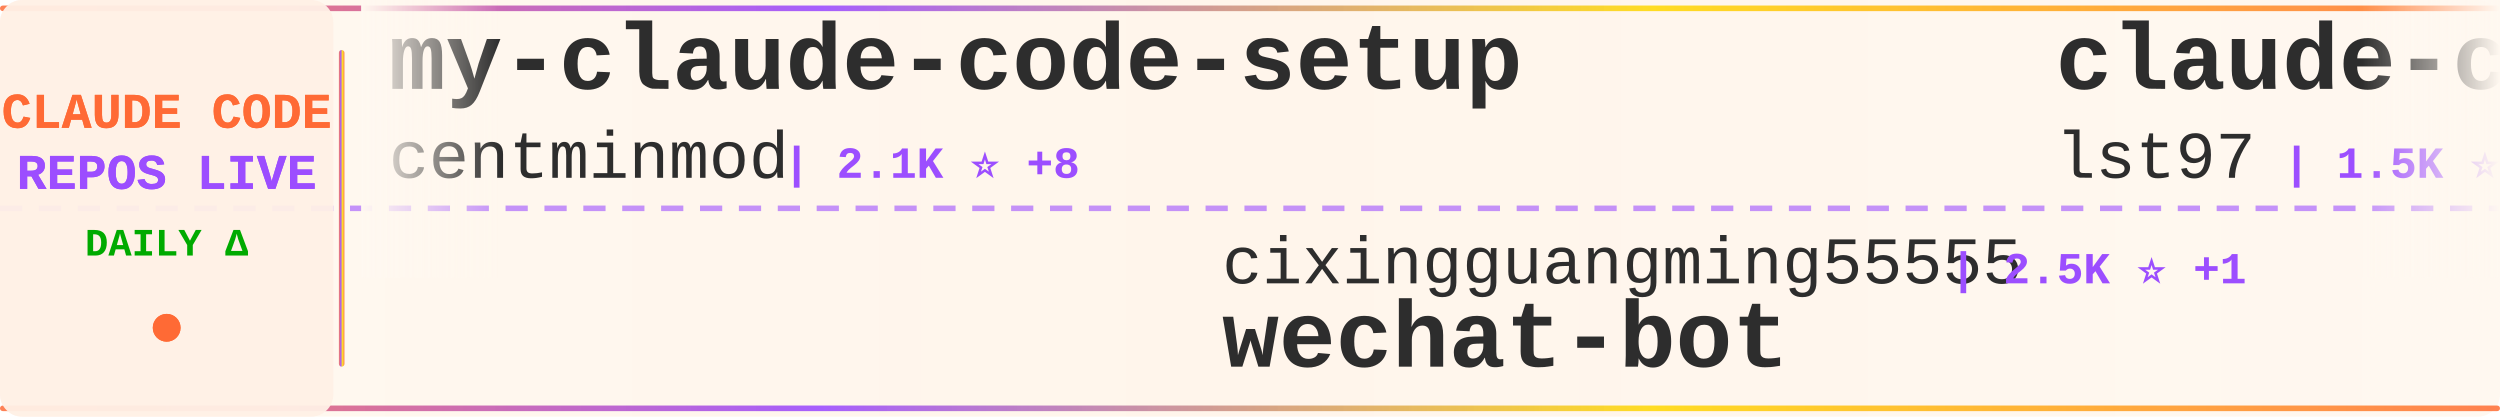
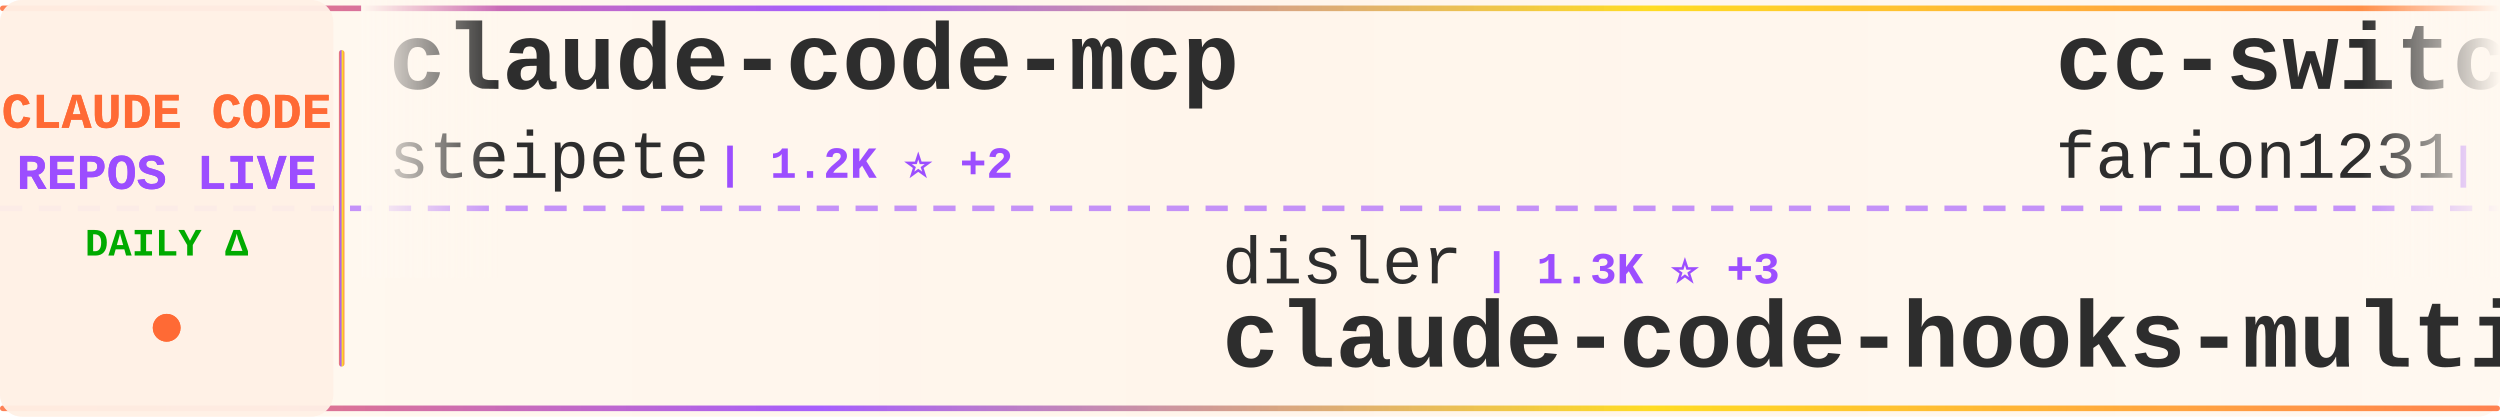
<svg xmlns="http://www.w3.org/2000/svg" width="900" height="150">
  <defs>
    <linearGradient id="tickerBg" x1="0%" y1="0%" x2="100%" y2="0%">
      <stop offset="0%" style="stop-color:#fff8f0;stop-opacity:0.98" />
      <stop offset="50%" style="stop-color:#fff5eb;stop-opacity:1" />
      <stop offset="100%" style="stop-color:#fff8f0;stop-opacity:0.98" />
    </linearGradient>
    <linearGradient id="borderGrad" x1="0%" y1="0%" x2="100%" y2="0%">
      <stop offset="0%" style="stop-color:#FF6B35;stop-opacity:0.85">
        <animate attributeName="stop-opacity" values="0.85;1;0.85" dur="2s" repeatCount="indefinite" />
      </stop>
      <stop offset="33%" style="stop-color:#9C4EFF;stop-opacity:0.9">
        <animate attributeName="stop-opacity" values="0.9;1;0.9" dur="2.2s" repeatCount="indefinite" />
      </stop>
      <stop offset="66%" style="stop-color:#FFD700;stop-opacity:0.85">
        <animate attributeName="stop-opacity" values="0.85;1;0.85" dur="1.8s" repeatCount="indefinite" />
      </stop>
      <stop offset="100%" style="stop-color:#FF6B35;stop-opacity:0.85">
        <animate attributeName="stop-opacity" values="0.85;1;0.85" dur="2s" repeatCount="indefinite" />
      </stop>
    </linearGradient>
    <filter id="textGlow">
      <feGaussianBlur stdDeviation="0.15" result="coloredBlur" />
      <feMerge>
        <feMergeNode in="coloredBlur" />
        <feMergeNode in="SourceGraphic" />
      </feMerge>
    </filter>
    <filter id="metricGlow">
      <feGaussianBlur stdDeviation="0.2" result="coloredBlur" />
      <feMerge>
        <feMergeNode in="coloredBlur" />
        <feMergeNode in="SourceGraphic" />
      </feMerge>
    </filter>
    <linearGradient id="leftFade" x1="0%" y1="0%" x2="100%" y2="0%">
      <stop offset="0%" style="stop-color:#fff8f0;stop-opacity:1" />
      <stop offset="100%" style="stop-color:#fff8f0;stop-opacity:0" />
    </linearGradient>
    <linearGradient id="rightFade" x1="0%" y1="0%" x2="100%" y2="0%">
      <stop offset="0%" style="stop-color:#fff8f0;stop-opacity:0" />
      <stop offset="100%" style="stop-color:#fff8f0;stop-opacity:1" />
    </linearGradient>
  </defs>
  <rect width="900" height="150" fill="url(#tickerBg)" rx="8" />
  <rect x="0" y="2" width="900" height="2" fill="url(#borderGrad)" rx="1" />
  <rect x="0" y="146" width="900" height="2" fill="url(#borderGrad)" rx="1" />
  <line x1="0" y1="75" x2="900" y2="75" stroke="#9C4EFF" stroke-width="2" stroke-dasharray="8 6" opacity="0.6" />
  <rect x="0" y="0" width="120" height="150" fill="#fff0e6" opacity="0.95" rx="8" />
  <text x="60" y="46" font-family="'Courier New', monospace" font-size="18" font-weight="bold" fill="#FF6B35" text-anchor="middle" filter="url(#textGlow)">
    CLAUDE CODE
  </text>
  <text x="60" y="68" font-family="'Courier New', monospace" font-size="18" font-weight="bold" fill="#9C4EFF" text-anchor="middle" filter="url(#textGlow)">
    REPOS LIVE
  </text>
  <text x="60" y="92" font-family="'Courier New', monospace" font-size="14" font-weight="bold" fill="#00aa00" text-anchor="middle">
    DAILY Δ
  </text>
  <circle cx="60" cy="118" r="5" fill="#FF6B35" filter="url(#metricGlow)">
    <animate attributeName="r" values="4;6;4" dur="1.5s" repeatCount="indefinite" />
    <animate attributeName="opacity" values="0.6;1;0.6" dur="1.5s" repeatCount="indefinite" />
  </circle>
  <rect x="122" y="18" width="2" height="114" fill="url(#borderGrad)" rx="1" />
  <clipPath id="tickerClip">
    <rect x="130" y="0" width="770" height="150" />
  </clipPath>
  <g clip-path="url(#tickerClip)">
    <g id="tickerItems">
      <animateTransform attributeName="transform" attributeType="XML" type="translate" from="0 0" to="-3000 0" dur="54s" repeatCount="indefinite" />
      <g transform="translate(0, 0)">
-         <text x="140" y="32" font-family="'Courier New', monospace" font-size="34" font-weight="bold" fill="#2d2d2d">my-claude-code-setup</text>
-         <text x="140" y="64" font-family="'Courier New', monospace" font-size="24" font-weight="normal" fill="#2d2d2d" opacity="1.0">centminmod</text>
-         <text x="282" y="64" font-family="'Courier New', monospace" font-size="16" font-weight="bold" fill="#9C4EFF"> | 2.1K ⭐ +8</text>
+         <text x="140" y="32" font-family="'Courier New', monospace" font-size="34" font-weight="bold" fill="#2d2d2d">claude-code-mcp</text>
+         <text x="140" y="64" font-family="'Courier New', monospace" font-size="24" font-weight="normal" fill="#2d2d2d" opacity="1.0">steipete</text>
+         <text x="258" y="64" font-family="'Courier New', monospace" font-size="16" font-weight="bold" fill="#9C4EFF"> | 1.2K ⭐ +2</text>
      </g>
      <g transform="translate(300, 0)">
-         <text x="140" y="102" font-family="'Courier New', monospace" font-size="24" font-weight="normal" fill="#2d2d2d" opacity="1.0">cixingguangming55555</text>
-         <text x="402" y="102" font-family="'Courier New', monospace" font-size="16" font-weight="bold" fill="#9C4EFF"> | 2.5K ⭐ +1</text>
-         <text x="140" y="132" font-family="'Courier New', monospace" font-size="34" font-weight="bold" fill="#2d2d2d">wechat-bot</text>
+         <text x="140" y="102" font-family="'Courier New', monospace" font-size="24" font-weight="normal" fill="#2d2d2d" opacity="1.0">disler</text>
+         <text x="234" y="102" font-family="'Courier New', monospace" font-size="16" font-weight="bold" fill="#9C4EFF"> | 1.3K ⭐ +3</text>
+         <text x="140" y="132" font-family="'Courier New', monospace" font-size="34" font-weight="bold" fill="#2d2d2d">claude-code-hooks-multi-...</text>
      </g>
      <g transform="translate(600, 0)">
-         <text x="140" y="32" font-family="'Courier New', monospace" font-size="34" font-weight="bold" fill="#2d2d2d">claude-code-sub-agents</text>
-         <text x="140" y="64" font-family="'Courier New', monospace" font-size="24" font-weight="normal" fill="#2d2d2d" opacity="1.0">lst97</text>
-         <text x="222" y="64" font-family="'Courier New', monospace" font-size="16" font-weight="bold" fill="#9C4EFF"> | 1.5K ⭐ +1</text>
+         <text x="140" y="32" font-family="'Courier New', monospace" font-size="34" font-weight="bold" fill="#2d2d2d">cc-switch</text>
+         <text x="140" y="64" font-family="'Courier New', monospace" font-size="24" font-weight="normal" fill="#2d2d2d" opacity="1.0">farion1231</text>
+         <text x="282" y="64" font-family="'Courier New', monospace" font-size="16" font-weight="bold" fill="#9C4EFF"> | 34.5K ⭐ +515</text>
      </g>
      <g transform="translate(900, 0)">
-         <text x="140" y="102" font-family="'Courier New', monospace" font-size="24" font-weight="normal" fill="#2d2d2d" opacity="1.0">jeremylongshore</text>
-         <text x="342" y="102" font-family="'Courier New', monospace" font-size="16" font-weight="bold" fill="#9C4EFF"> | 1.7K ⭐ +8</text>
-         <text x="140" y="132" font-family="'Courier New', monospace" font-size="34" font-weight="bold" fill="#2d2d2d">claude-code-plugins-plus...</text>
+         <text x="140" y="102" font-family="'Courier New', monospace" font-size="24" font-weight="normal" fill="#2d2d2d" opacity="1.0">opactorai</text>
+         <text x="270" y="102" font-family="'Courier New', monospace" font-size="16" font-weight="bold" fill="#9C4EFF"> | 3.8K ⭐ +2</text>
+         <text x="140" y="132" font-family="'Courier New', monospace" font-size="34" font-weight="bold" fill="#2d2d2d">Claudable</text>
      </g>
      <g transform="translate(1200, 0)">
-         <text x="140" y="32" font-family="'Courier New', monospace" font-size="34" font-weight="bold" fill="#2d2d2d">notebooklm-skill</text>
-         <text x="140" y="64" font-family="'Courier New', monospace" font-size="24" font-weight="normal" fill="#2d2d2d" opacity="1.0">PleasePrompto</text>
-         <text x="318" y="64" font-family="'Courier New', monospace" font-size="16" font-weight="bold" fill="#9C4EFF"> | 5.2K ⭐ +73</text>
+         <text x="140" y="32" font-family="'Courier New', monospace" font-size="34" font-weight="bold" fill="#2d2d2d">claude-code</text>
+         <text x="140" y="64" font-family="'Courier New', monospace" font-size="24" font-weight="normal" fill="#2d2d2d" opacity="1.0">MadAppGang</text>
+         <text x="282" y="64" font-family="'Courier New', monospace" font-size="16" font-weight="bold" fill="#9C4EFF"> | 248 ⭐ +1</text>
      </g>
      <g transform="translate(1500, 0)">
-         <text x="140" y="102" font-family="'Courier New', monospace" font-size="24" font-weight="normal" fill="#2d2d2d" opacity="1.0">simonw</text>
-         <text x="234" y="102" font-family="'Courier New', monospace" font-size="16" font-weight="bold" fill="#9C4EFF"> | 1.3K ⭐ +102</text>
-         <text x="140" y="132" font-family="'Courier New', monospace" font-size="34" font-weight="bold" fill="#2d2d2d">claude-code-transcripts</text>
+         <text x="140" y="102" font-family="'Courier New', monospace" font-size="24" font-weight="normal" fill="#2d2d2d" opacity="1.0">Yeachan-Heo</text>
+         <text x="294" y="102" font-family="'Courier New', monospace" font-size="16" font-weight="bold" fill="#9C4EFF"> | 14.0K ⭐ +1.3K</text>
+         <text x="140" y="132" font-family="'Courier New', monospace" font-size="34" font-weight="bold" fill="#2d2d2d">oh-my-claudecode</text>
      </g>
      <g transform="translate(1800, 0)">
-         <text x="140" y="32" font-family="'Courier New', monospace" font-size="34" font-weight="bold" fill="#2d2d2d">claude-code-docs</text>
-         <text x="140" y="64" font-family="'Courier New', monospace" font-size="24" font-weight="normal" fill="#2d2d2d" opacity="1.0">ericbuess</text>
-         <text x="270" y="64" font-family="'Courier New', monospace" font-size="16" font-weight="bold" fill="#9C4EFF"> | 757 ⭐ +3</text>
+         <text x="140" y="32" font-family="'Courier New', monospace" font-size="34" font-weight="bold" fill="#2d2d2d">agents</text>
+         <text x="140" y="64" font-family="'Courier New', monospace" font-size="24" font-weight="normal" fill="#2d2d2d" opacity="1.0">wshobson</text>
+         <text x="258" y="64" font-family="'Courier New', monospace" font-size="16" font-weight="bold" fill="#9C4EFF"> | 32.4K ⭐ +71</text>
      </g>
      <g transform="translate(2100, 0)">
-         <text x="140" y="102" font-family="'Courier New', monospace" font-size="24" font-weight="normal" fill="#2d2d2d" opacity="1.0">fuergaosi233</text>
-         <text x="306" y="102" font-family="'Courier New', monospace" font-size="16" font-weight="bold" fill="#9C4EFF"> | 2.3K ⭐ +10</text>
-         <text x="140" y="132" font-family="'Courier New', monospace" font-size="34" font-weight="bold" fill="#2d2d2d">claude-code-proxy</text>
+         <text x="140" y="102" font-family="'Courier New', monospace" font-size="24" font-weight="normal" fill="#2d2d2d" opacity="1.0">anthropics</text>
+         <text x="282" y="102" font-family="'Courier New', monospace" font-size="16" font-weight="bold" fill="#9C4EFF"> | 83.6K ⭐ +408</text>
+         <text x="140" y="132" font-family="'Courier New', monospace" font-size="34" font-weight="bold" fill="#2d2d2d">claude-code</text>
      </g>
      <g transform="translate(2400, 0)">
-         <text x="140" y="32" font-family="'Courier New', monospace" font-size="34" font-weight="bold" fill="#2d2d2d">ralph-claude-code</text>
-         <text x="140" y="64" font-family="'Courier New', monospace" font-size="24" font-weight="normal" fill="#2d2d2d" opacity="1.0">frankbria</text>
-         <text x="270" y="64" font-family="'Courier New', monospace" font-size="16" font-weight="bold" fill="#9C4EFF"> | 8.2K ⭐ +25</text>
+         <text x="140" y="32" font-family="'Courier New', monospace" font-size="34" font-weight="bold" fill="#2d2d2d">Claude-Code-Development-...</text>
+         <text x="140" y="64" font-family="'Courier New', monospace" font-size="24" font-weight="normal" fill="#2d2d2d" opacity="1.0">peterkrueck</text>
+         <text x="294" y="64" font-family="'Courier New', monospace" font-size="16" font-weight="bold" fill="#9C4EFF"> | 1.3K ⭐</text>
      </g>
      <g transform="translate(2700, 0)">
-         <text x="140" y="102" font-family="'Courier New', monospace" font-size="24" font-weight="normal" fill="#2d2d2d" opacity="1.0">ChrisWiles</text>
-         <text x="282" y="102" font-family="'Courier New', monospace" font-size="16" font-weight="bold" fill="#9C4EFF"> | 5.6K ⭐ +11</text>
-         <text x="140" y="132" font-family="'Courier New', monospace" font-size="34" font-weight="bold" fill="#2d2d2d">claude-code-showcase</text>
+         <text x="140" y="102" font-family="'Courier New', monospace" font-size="24" font-weight="normal" fill="#2d2d2d" opacity="1.0">qwibitai</text>
+         <text x="258" y="102" font-family="'Courier New', monospace" font-size="16" font-weight="bold" fill="#9C4EFF"> | 25.7K ⭐ +115</text>
+         <text x="140" y="132" font-family="'Courier New', monospace" font-size="34" font-weight="bold" fill="#2d2d2d">nanoclaw</text>
      </g>
      <g transform="translate(3000, 0)">
-         <text x="140" y="32" font-family="'Courier New', monospace" font-size="34" font-weight="bold" fill="#2d2d2d">my-claude-code-setup</text>
-         <text x="140" y="64" font-family="'Courier New', monospace" font-size="24" font-weight="normal" fill="#2d2d2d" opacity="1.0">centminmod</text>
-         <text x="282" y="64" font-family="'Courier New', monospace" font-size="16" font-weight="bold" fill="#9C4EFF"> | 2.1K ⭐ +8</text>
+         <text x="140" y="32" font-family="'Courier New', monospace" font-size="34" font-weight="bold" fill="#2d2d2d">claude-code-mcp</text>
+         <text x="140" y="64" font-family="'Courier New', monospace" font-size="24" font-weight="normal" fill="#2d2d2d" opacity="1.0">steipete</text>
+         <text x="258" y="64" font-family="'Courier New', monospace" font-size="16" font-weight="bold" fill="#9C4EFF"> | 1.2K ⭐ +2</text>
      </g>
      <g transform="translate(3300, 0)">
-         <text x="140" y="102" font-family="'Courier New', monospace" font-size="24" font-weight="normal" fill="#2d2d2d" opacity="1.0">cixingguangming55555</text>
-         <text x="402" y="102" font-family="'Courier New', monospace" font-size="16" font-weight="bold" fill="#9C4EFF"> | 2.5K ⭐ +1</text>
-         <text x="140" y="132" font-family="'Courier New', monospace" font-size="34" font-weight="bold" fill="#2d2d2d">wechat-bot</text>
+         <text x="140" y="102" font-family="'Courier New', monospace" font-size="24" font-weight="normal" fill="#2d2d2d" opacity="1.0">disler</text>
+         <text x="234" y="102" font-family="'Courier New', monospace" font-size="16" font-weight="bold" fill="#9C4EFF"> | 1.3K ⭐ +3</text>
+         <text x="140" y="132" font-family="'Courier New', monospace" font-size="34" font-weight="bold" fill="#2d2d2d">claude-code-hooks-multi-...</text>
      </g>
      <g transform="translate(3600, 0)">
-         <text x="140" y="32" font-family="'Courier New', monospace" font-size="34" font-weight="bold" fill="#2d2d2d">claude-code-sub-agents</text>
-         <text x="140" y="64" font-family="'Courier New', monospace" font-size="24" font-weight="normal" fill="#2d2d2d" opacity="1.0">lst97</text>
-         <text x="222" y="64" font-family="'Courier New', monospace" font-size="16" font-weight="bold" fill="#9C4EFF"> | 1.5K ⭐ +1</text>
+         <text x="140" y="32" font-family="'Courier New', monospace" font-size="34" font-weight="bold" fill="#2d2d2d">cc-switch</text>
+         <text x="140" y="64" font-family="'Courier New', monospace" font-size="24" font-weight="normal" fill="#2d2d2d" opacity="1.0">farion1231</text>
+         <text x="282" y="64" font-family="'Courier New', monospace" font-size="16" font-weight="bold" fill="#9C4EFF"> | 34.5K ⭐ +515</text>
      </g>
      <g transform="translate(3900, 0)">
-         <text x="140" y="102" font-family="'Courier New', monospace" font-size="24" font-weight="normal" fill="#2d2d2d" opacity="1.0">jeremylongshore</text>
-         <text x="342" y="102" font-family="'Courier New', monospace" font-size="16" font-weight="bold" fill="#9C4EFF"> | 1.7K ⭐ +8</text>
-         <text x="140" y="132" font-family="'Courier New', monospace" font-size="34" font-weight="bold" fill="#2d2d2d">claude-code-plugins-plus...</text>
+         <text x="140" y="102" font-family="'Courier New', monospace" font-size="24" font-weight="normal" fill="#2d2d2d" opacity="1.0">opactorai</text>
+         <text x="270" y="102" font-family="'Courier New', monospace" font-size="16" font-weight="bold" fill="#9C4EFF"> | 3.8K ⭐ +2</text>
+         <text x="140" y="132" font-family="'Courier New', monospace" font-size="34" font-weight="bold" fill="#2d2d2d">Claudable</text>
      </g>
    </g>
  </g>
  <rect x="130" y="0" width="50" height="100" fill="url(#leftFade)" />
  <rect x="850" y="0" width="50" height="100" fill="url(#rightFade)" />
</svg>
